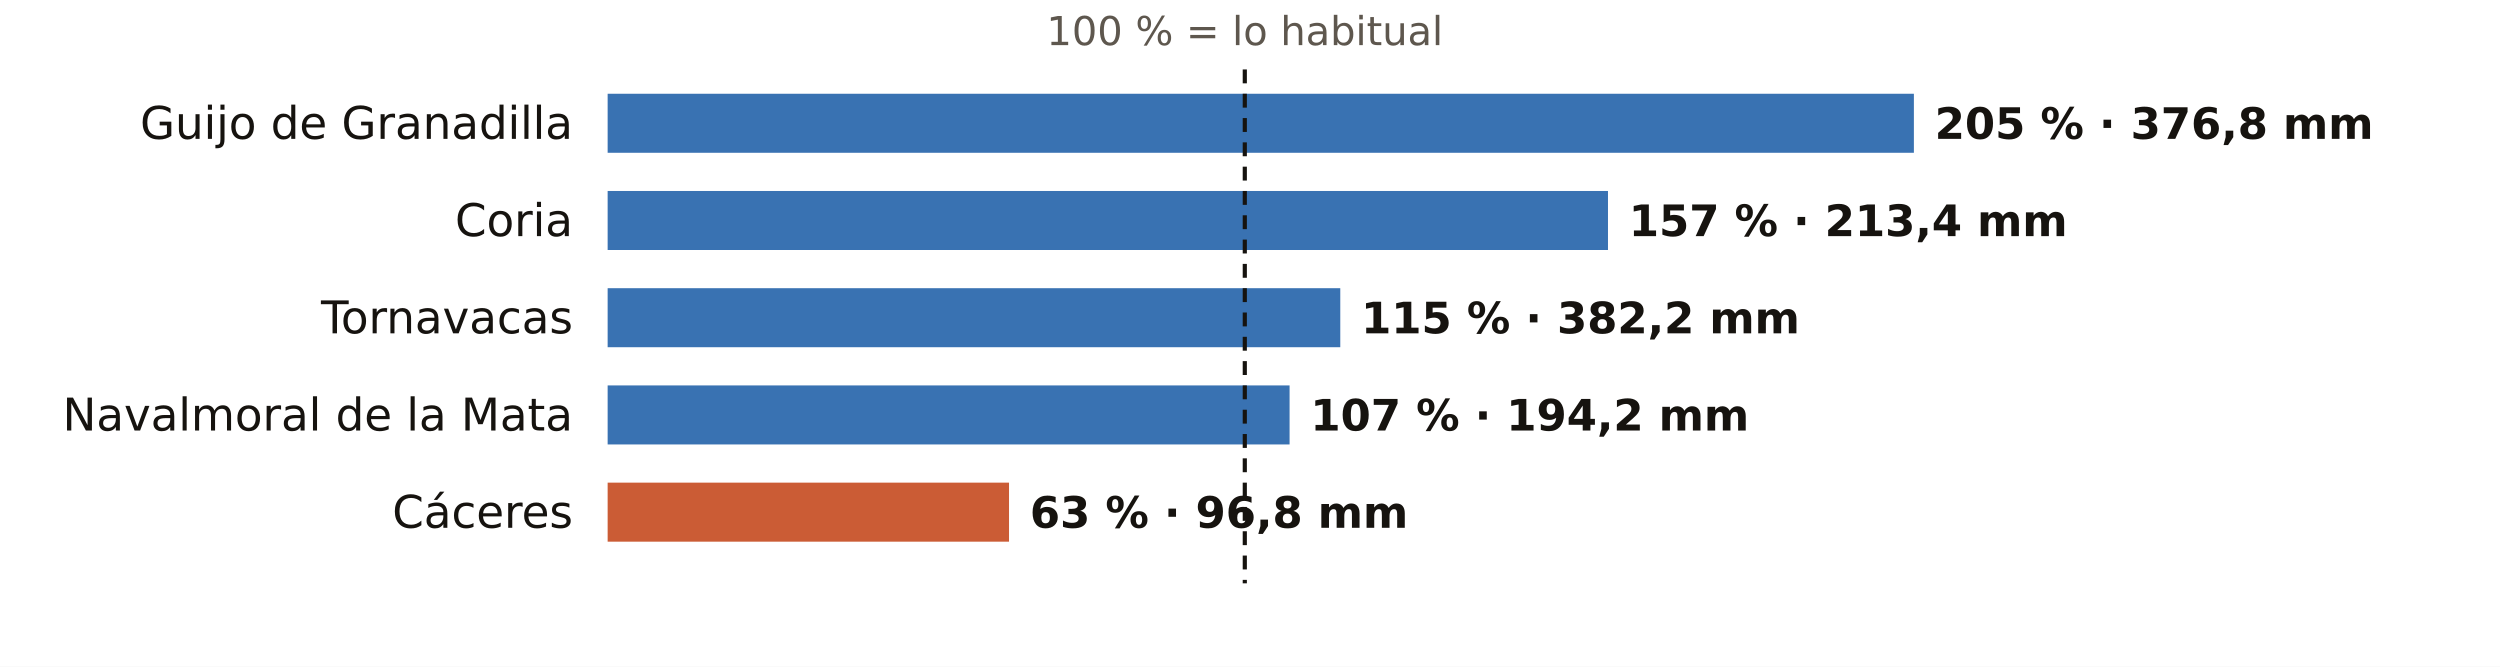
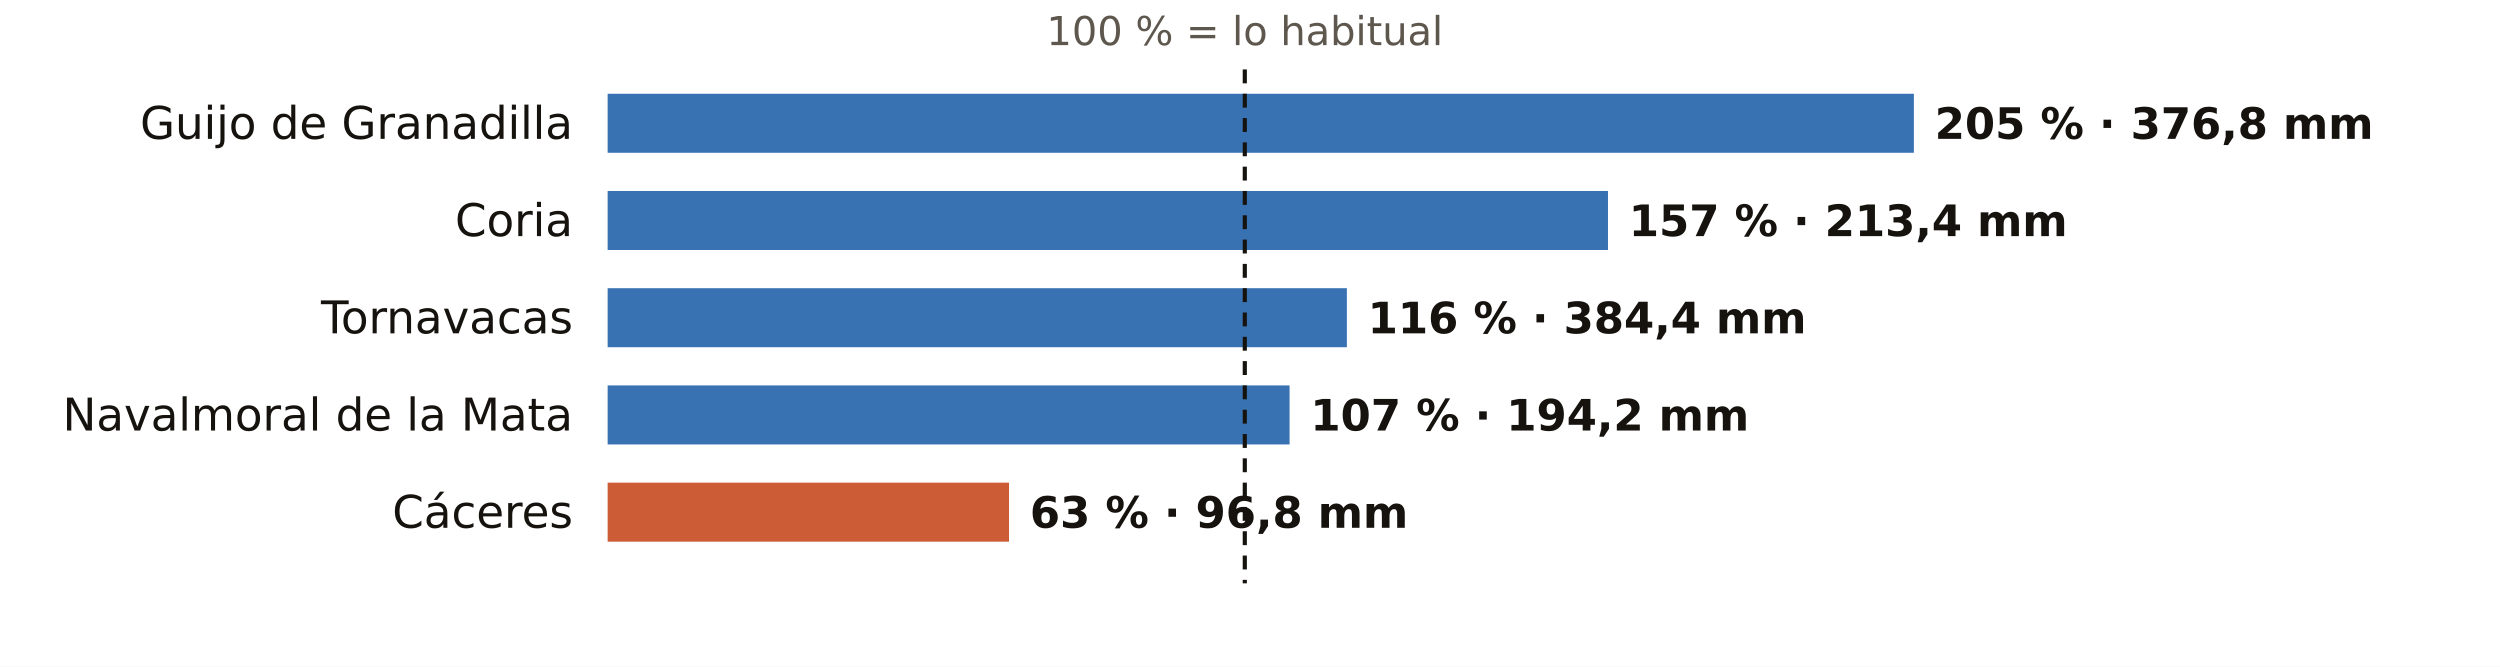
<svg xmlns="http://www.w3.org/2000/svg" viewBox="0 0 720 192" width="720" height="192" role="img" aria-label="El otoño en los pluviómetros de AEMET de Cáceres: % de lo habitual">
  <rect width="720" height="192" fill="#FFFFFF" />
  <text x="358.5" y="13.0" font-size="11.5" fill="#5E574E" text-anchor="middle" font-weight="400" font-family="Public Sans, DejaVu Sans, Arial, sans-serif">100 % = lo habitual</text>
  <text x="165.0" y="40.0" font-size="13" fill="#16130F" text-anchor="end" font-weight="500" font-family="Public Sans, DejaVu Sans, Arial, sans-serif">Guijo de Granadilla</text>
  <rect x="175" y="27" width="376.2" height="17" fill="#1F5FA8" opacity="0.88" />
  <text x="557.2" y="40.0" font-size="12.5" fill="#16130F" text-anchor="start" font-weight="600" font-family="Public Sans, DejaVu Sans, Arial, sans-serif">205 % · 376,8 mm</text>
  <text x="165.0" y="68.0" font-size="13" fill="#16130F" text-anchor="end" font-weight="500" font-family="Public Sans, DejaVu Sans, Arial, sans-serif">Coria</text>
  <rect x="175" y="55" width="288.1" height="17" fill="#1F5FA8" opacity="0.88" />
  <text x="469.1" y="68.0" font-size="12.5" fill="#16130F" text-anchor="start" font-weight="600" font-family="Public Sans, DejaVu Sans, Arial, sans-serif">157 % · 213,4 mm</text>
  <text x="165.0" y="96.0" font-size="13" fill="#16130F" text-anchor="end" font-weight="500" font-family="Public Sans, DejaVu Sans, Arial, sans-serif">Tornavacas</text>
-   <rect x="175" y="83" width="211.0" height="17" fill="#1F5FA8" opacity="0.88" />
-   <text x="392.0" y="96.0" font-size="12.5" fill="#16130F" text-anchor="start" font-weight="600" font-family="Public Sans, DejaVu Sans, Arial, sans-serif">115 % · 382,2 mm</text>
+   <rect x="175" y="83" width="212.9" height="17" fill="#1F5FA8" opacity="0.88" />
+   <text x="393.9" y="96.0" font-size="12.5" fill="#16130F" text-anchor="start" font-weight="600" font-family="Public Sans, DejaVu Sans, Arial, sans-serif">116 % · 384,4 mm</text>
  <text x="165.0" y="124.0" font-size="13" fill="#16130F" text-anchor="end" font-weight="500" font-family="Public Sans, DejaVu Sans, Arial, sans-serif">Navalmoral de la Mata</text>
  <rect x="175" y="111" width="196.4" height="17" fill="#1F5FA8" opacity="0.88" />
  <text x="377.4" y="124.0" font-size="12.5" fill="#16130F" text-anchor="start" font-weight="600" font-family="Public Sans, DejaVu Sans, Arial, sans-serif">107 % · 194,2 mm</text>
  <text x="165.0" y="152.0" font-size="13" fill="#16130F" text-anchor="end" font-weight="500" font-family="Public Sans, DejaVu Sans, Arial, sans-serif">Cáceres</text>
  <rect x="175" y="139" width="115.6" height="17" fill="#C4461A" opacity="0.88" />
  <text x="296.6" y="152.0" font-size="12.5" fill="#16130F" text-anchor="start" font-weight="600" font-family="Public Sans, DejaVu Sans, Arial, sans-serif">63 % · 96,8 mm</text>
  <line x1="358.5" x2="358.5" y1="20" y2="168" stroke="#16130F" stroke-width="1.2" stroke-dasharray="4 3" />
</svg>
